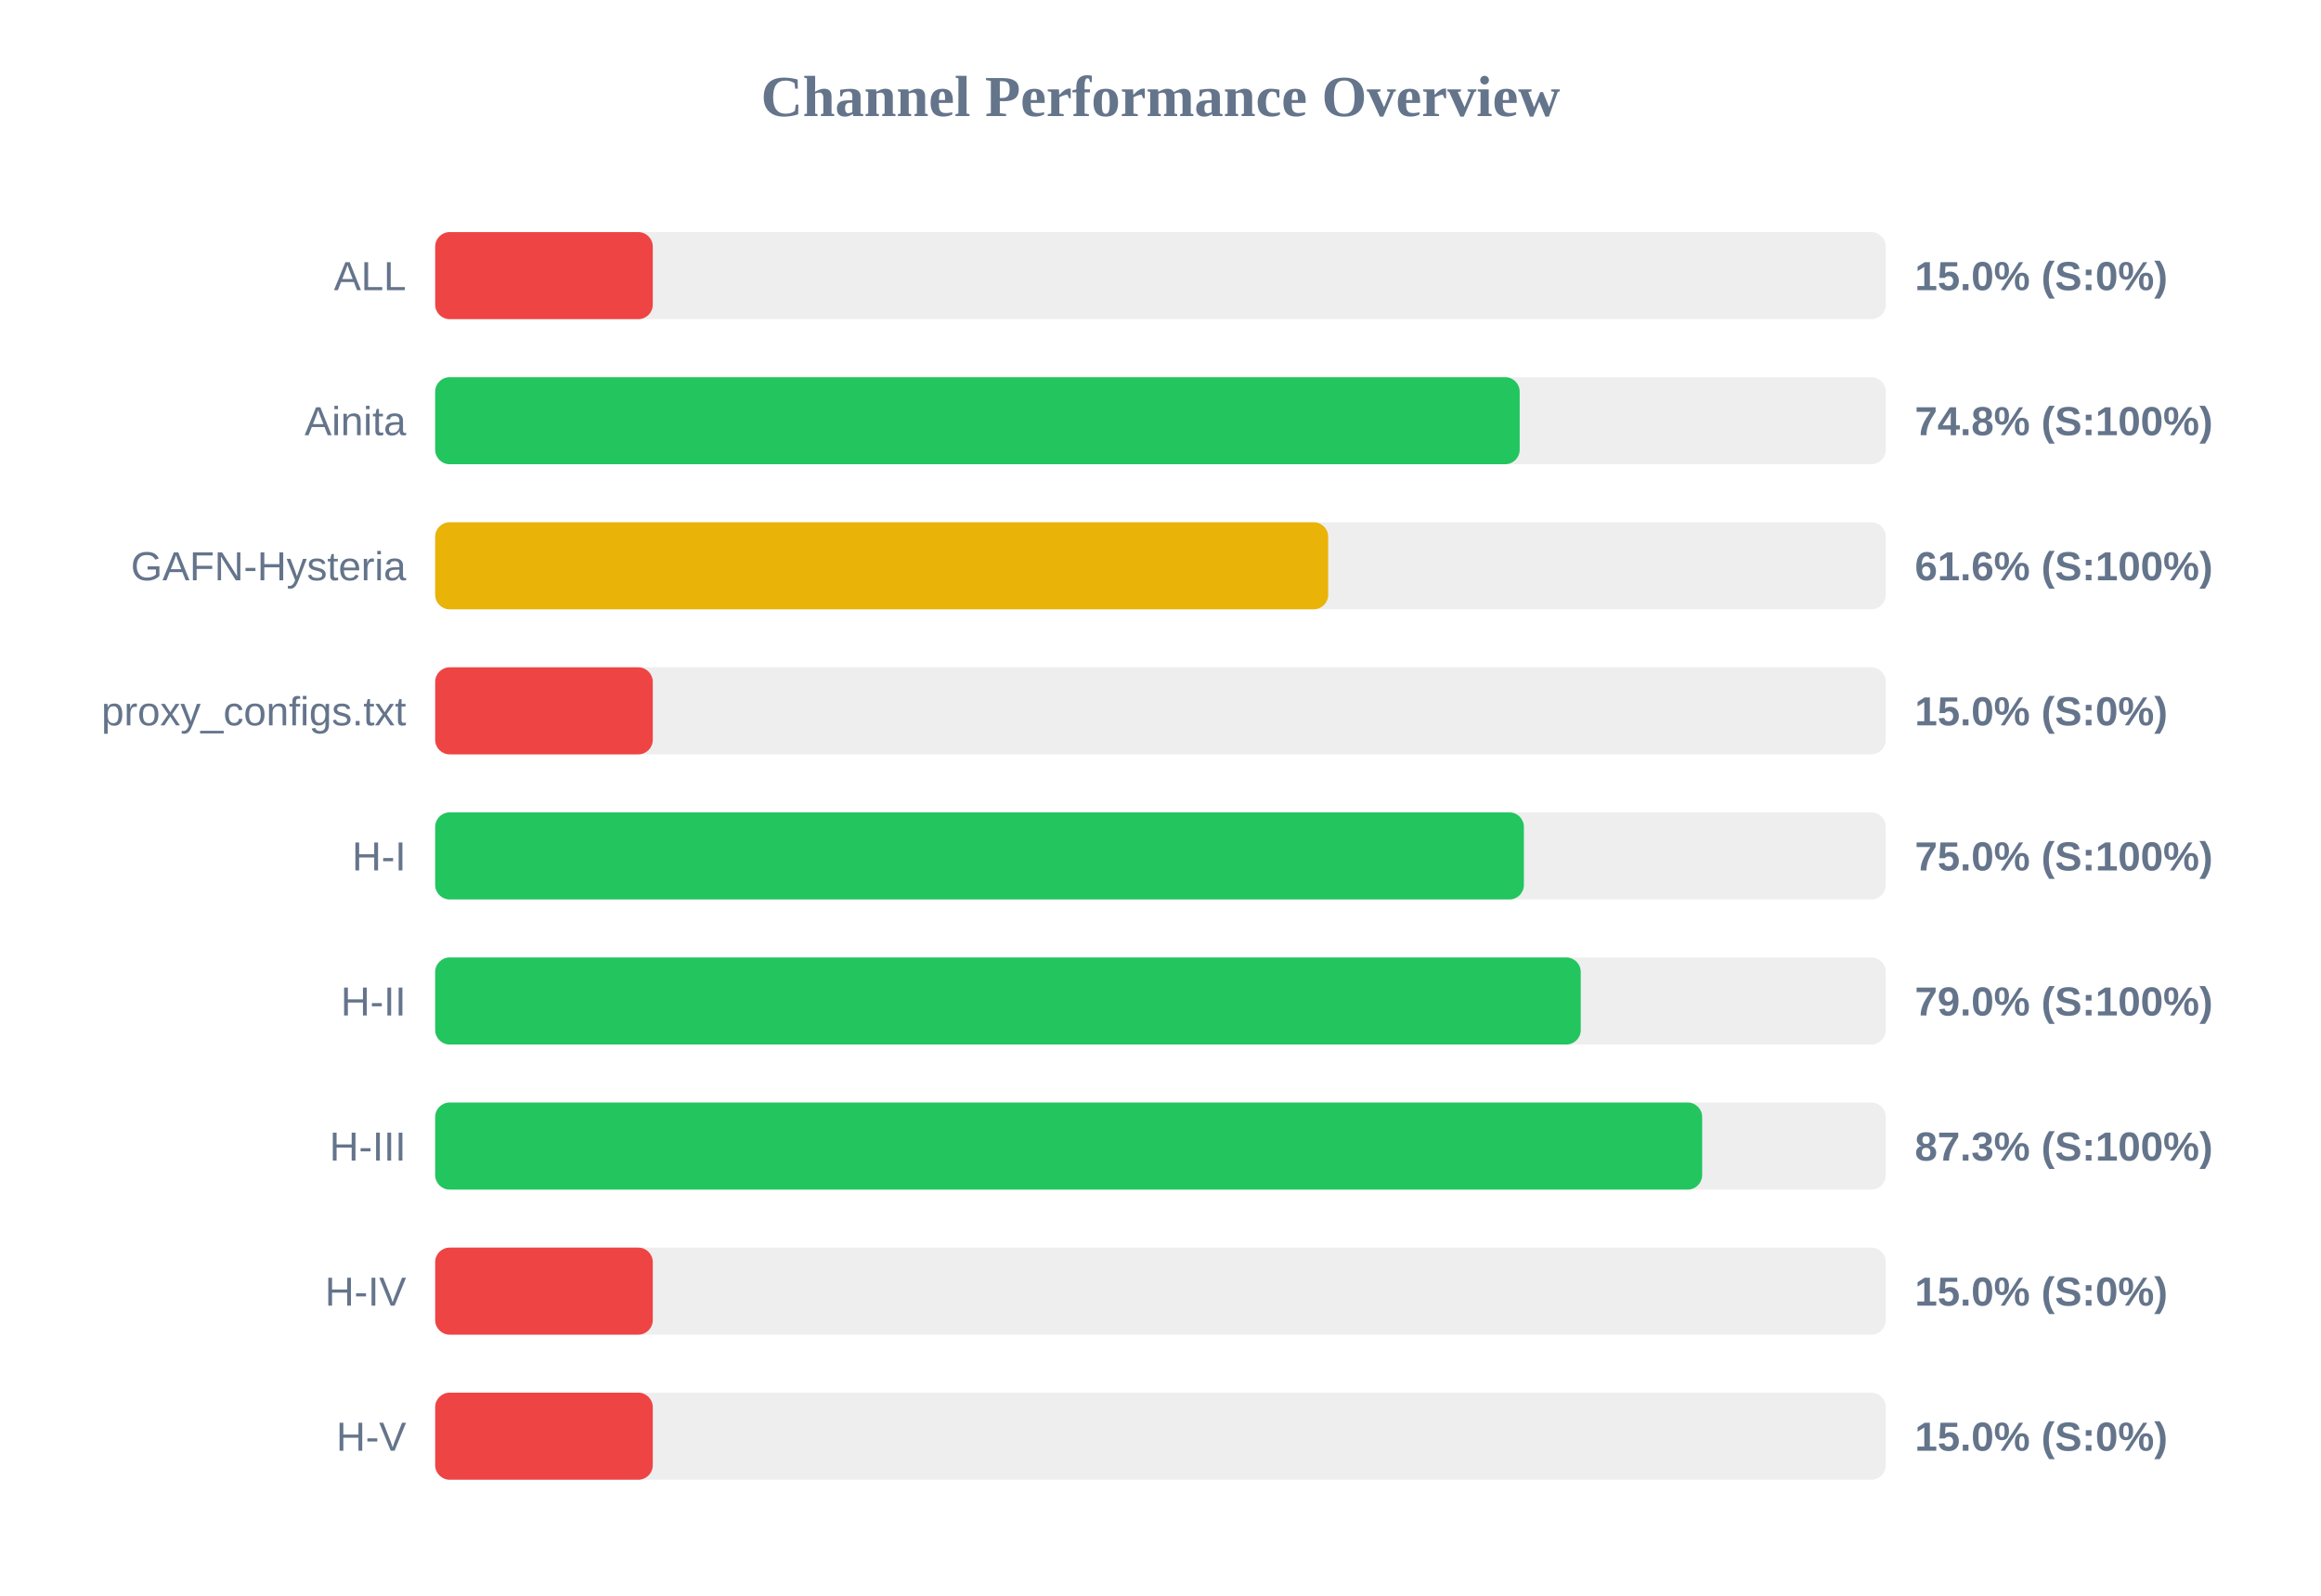
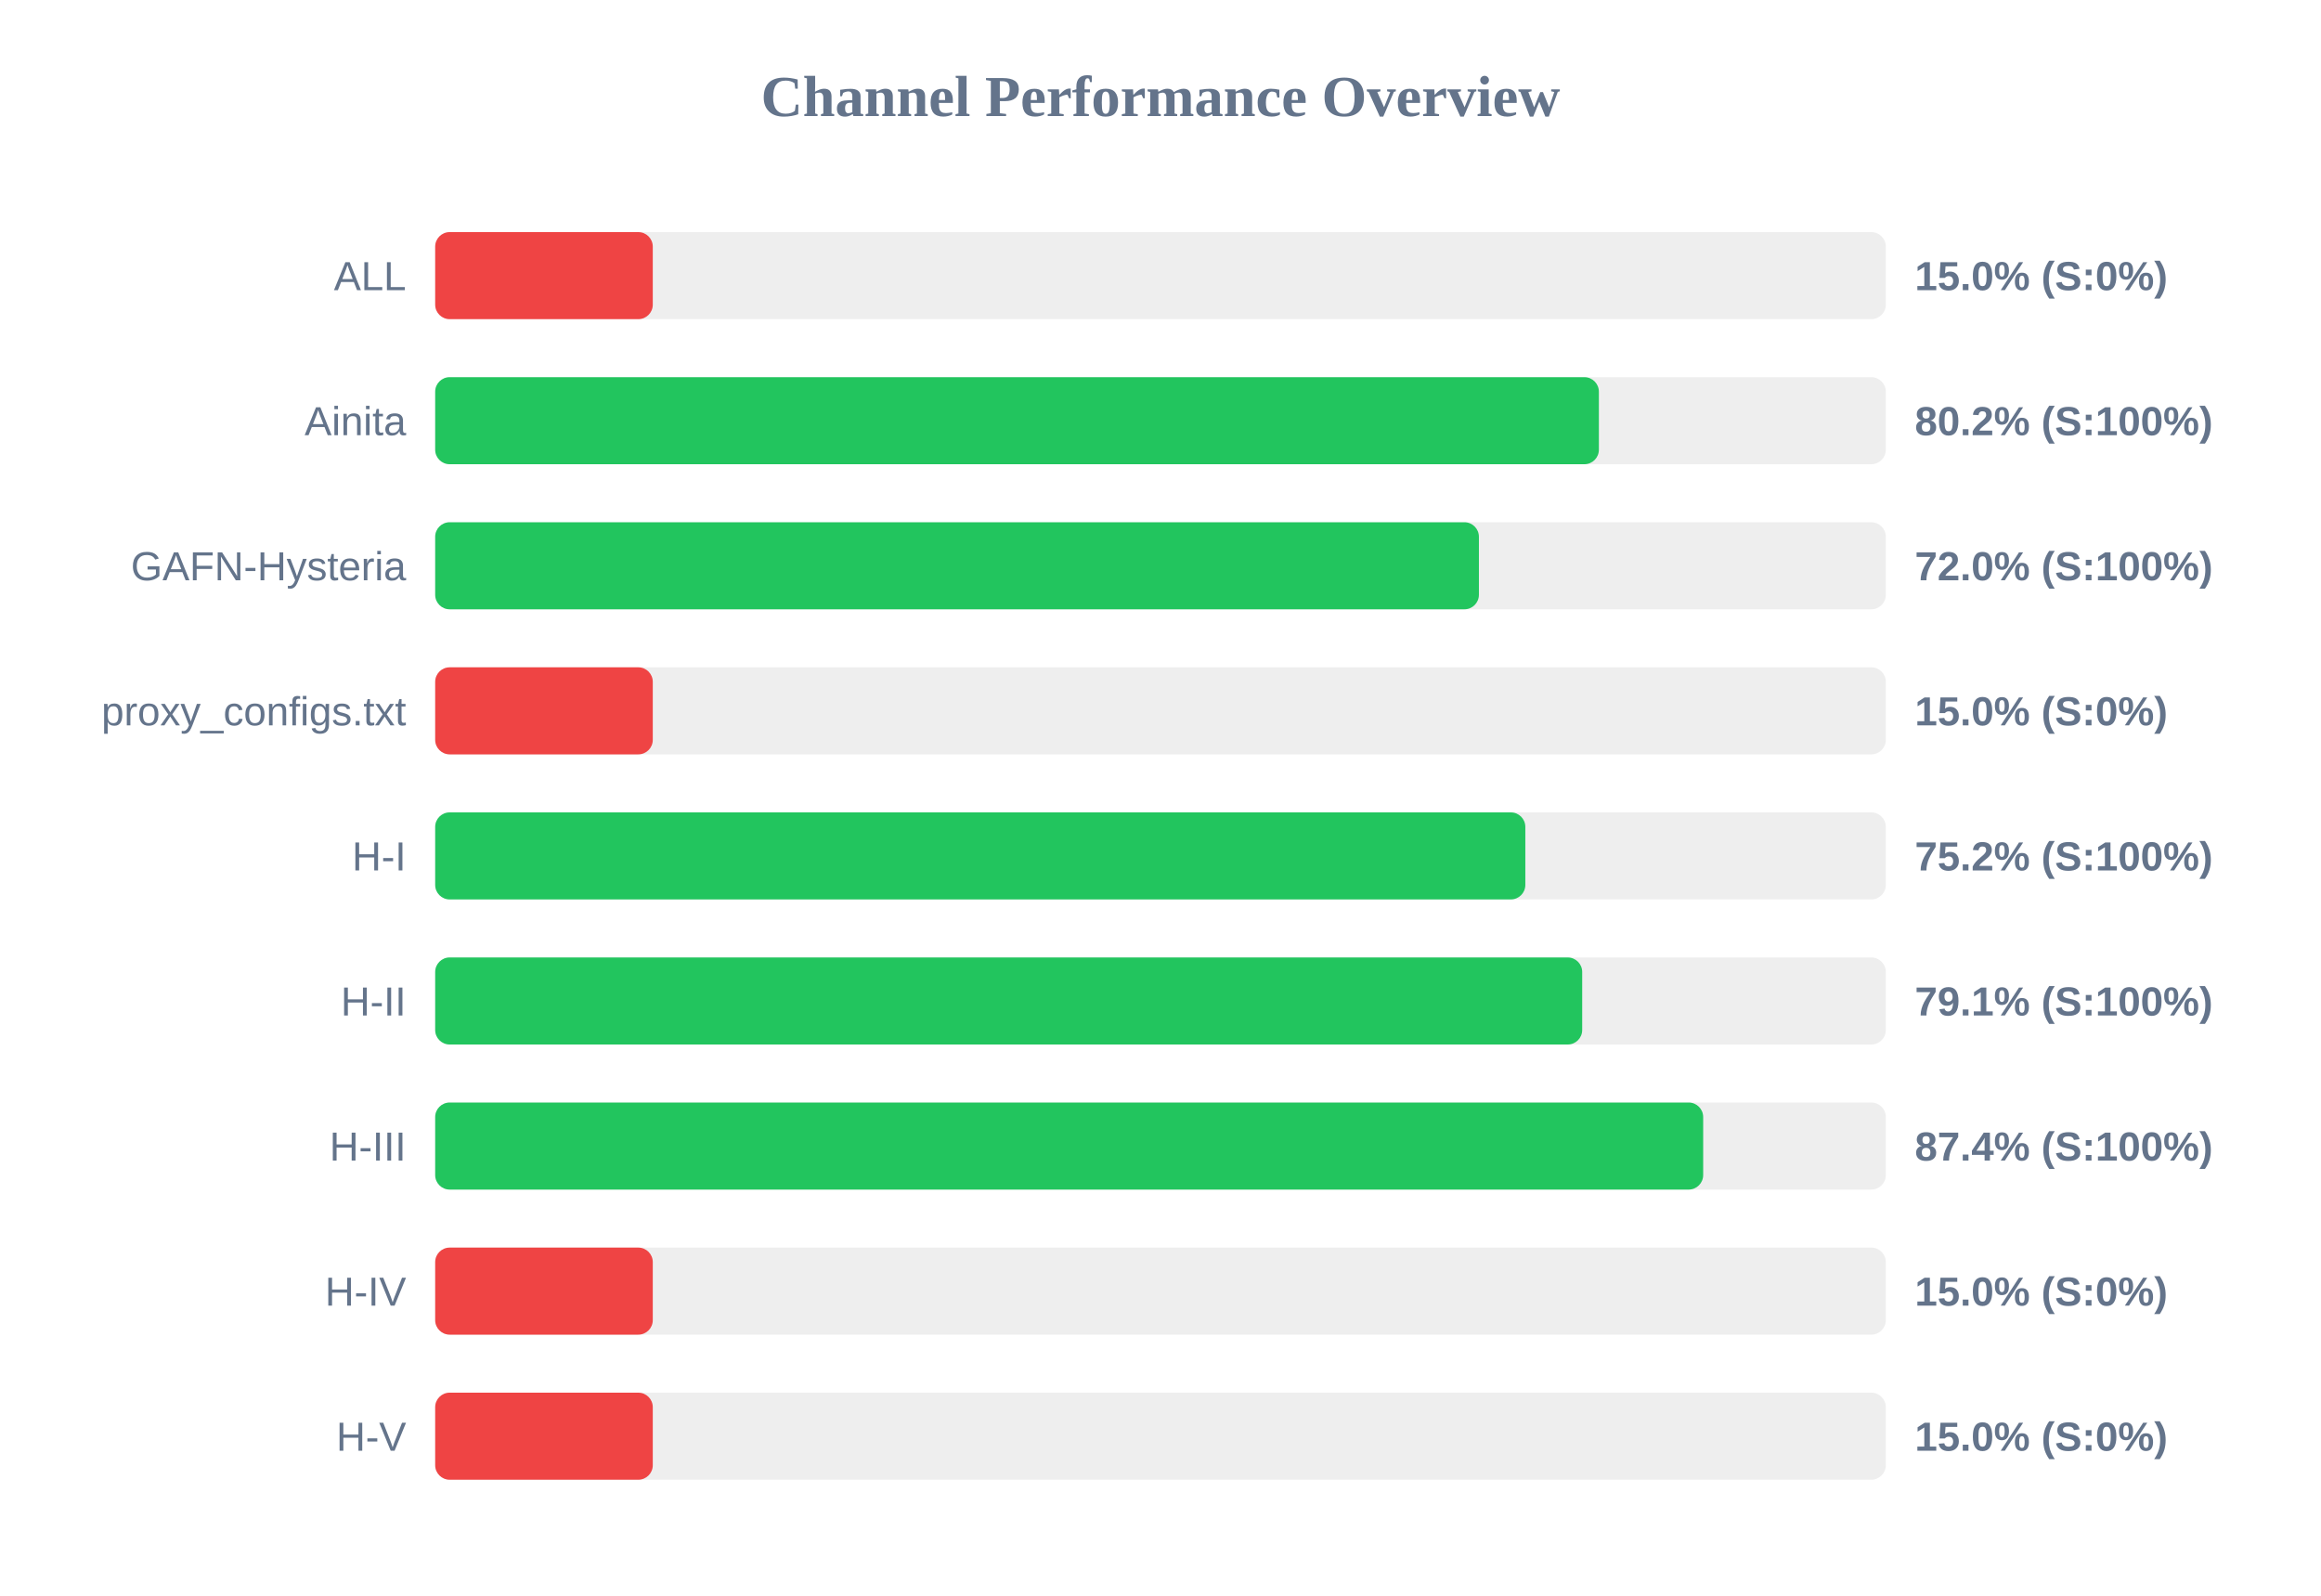
<svg xmlns="http://www.w3.org/2000/svg" width="800" height="550" version="1.1">
  <style>
        .row { font: 14px Arial; fill: #64748b; }
        .score { font: bold 14px Arial; fill: #64748b; }
    </style>
  <text x="400" y="40" text-anchor="middle" font-size="20px" font-weight="bold" fill="#64748b">Channel Performance Overview</text>
  <rect x="150" y="80" width="500" height="30" fill="#eee" rx="5" />
  <rect x="150" y="80" width="75.0" height="30" fill="#ef4444" rx="5" />
  <text x="140" y="100" text-anchor="end" class="row">ALL</text>
  <text x="660" y="100" text-anchor="start" class="score">15.0% (S:0%)</text>
  <rect x="150" y="130" width="500" height="30" fill="#eee" rx="5" />
-   <rect x="150" y="130" width="373.8" height="30" fill="#22c55e" rx="5" />
+   <rect x="150" y="130" width="401.1" height="30" fill="#22c55e" rx="5" />
  <text x="140" y="150" text-anchor="end" class="row">Ainita</text>
-   <text x="660" y="150" text-anchor="start" class="score">74.8% (S:100%)</text>
+   <text x="660" y="150" text-anchor="start" class="score">80.2% (S:100%)</text>
  <rect x="150" y="180" width="500" height="30" fill="#eee" rx="5" />
-   <rect x="150" y="180" width="307.8" height="30" fill="#eab308" rx="5" />
+   <rect x="150" y="180" width="359.75" height="30" fill="#22c55e" rx="5" />
  <text x="140" y="200" text-anchor="end" class="row">GAFN-Hysteria</text>
-   <text x="660" y="200" text-anchor="start" class="score">61.6% (S:100%)</text>
+   <text x="660" y="200" text-anchor="start" class="score">72.0% (S:100%)</text>
  <rect x="150" y="230" width="500" height="30" fill="#eee" rx="5" />
  <rect x="150" y="230" width="75.0" height="30" fill="#ef4444" rx="5" />
  <text x="140" y="250" text-anchor="end" class="row">proxy_configs.txt</text>
  <text x="660" y="250" text-anchor="start" class="score">15.0% (S:0%)</text>
  <rect x="150" y="280" width="500" height="30" fill="#eee" rx="5" />
-   <rect x="150" y="280" width="375.25" height="30" fill="#22c55e" rx="5" />
+   <rect x="150" y="280" width="375.75" height="30" fill="#22c55e" rx="5" />
  <text x="140" y="300" text-anchor="end" class="row">H-I</text>
-   <text x="660" y="300" text-anchor="start" class="score">75.0% (S:100%)</text>
+   <text x="660" y="300" text-anchor="start" class="score">75.2% (S:100%)</text>
  <rect x="150" y="330" width="500" height="30" fill="#eee" rx="5" />
-   <rect x="150" y="330" width="394.85" height="30" fill="#22c55e" rx="5" />
+   <rect x="150" y="330" width="395.35" height="30" fill="#22c55e" rx="5" />
  <text x="140" y="350" text-anchor="end" class="row">H-II</text>
-   <text x="660" y="350" text-anchor="start" class="score">79.0% (S:100%)</text>
+   <text x="660" y="350" text-anchor="start" class="score">79.1% (S:100%)</text>
  <rect x="150" y="380" width="500" height="30" fill="#eee" rx="5" />
-   <rect x="150" y="380" width="436.7" height="30" fill="#22c55e" rx="5" />
+   <rect x="150" y="380" width="437.05" height="30" fill="#22c55e" rx="5" />
  <text x="140" y="400" text-anchor="end" class="row">H-III</text>
-   <text x="660" y="400" text-anchor="start" class="score">87.3% (S:100%)</text>
+   <text x="660" y="400" text-anchor="start" class="score">87.4% (S:100%)</text>
  <rect x="150" y="430" width="500" height="30" fill="#eee" rx="5" />
  <rect x="150" y="430" width="75.0" height="30" fill="#ef4444" rx="5" />
  <text x="140" y="450" text-anchor="end" class="row">H-IV</text>
  <text x="660" y="450" text-anchor="start" class="score">15.0% (S:0%)</text>
  <rect x="150" y="480" width="500" height="30" fill="#eee" rx="5" />
  <rect x="150" y="480" width="75.0" height="30" fill="#ef4444" rx="5" />
  <text x="140" y="500" text-anchor="end" class="row">H-V</text>
  <text x="660" y="500" text-anchor="start" class="score">15.0% (S:0%)</text>
</svg>
